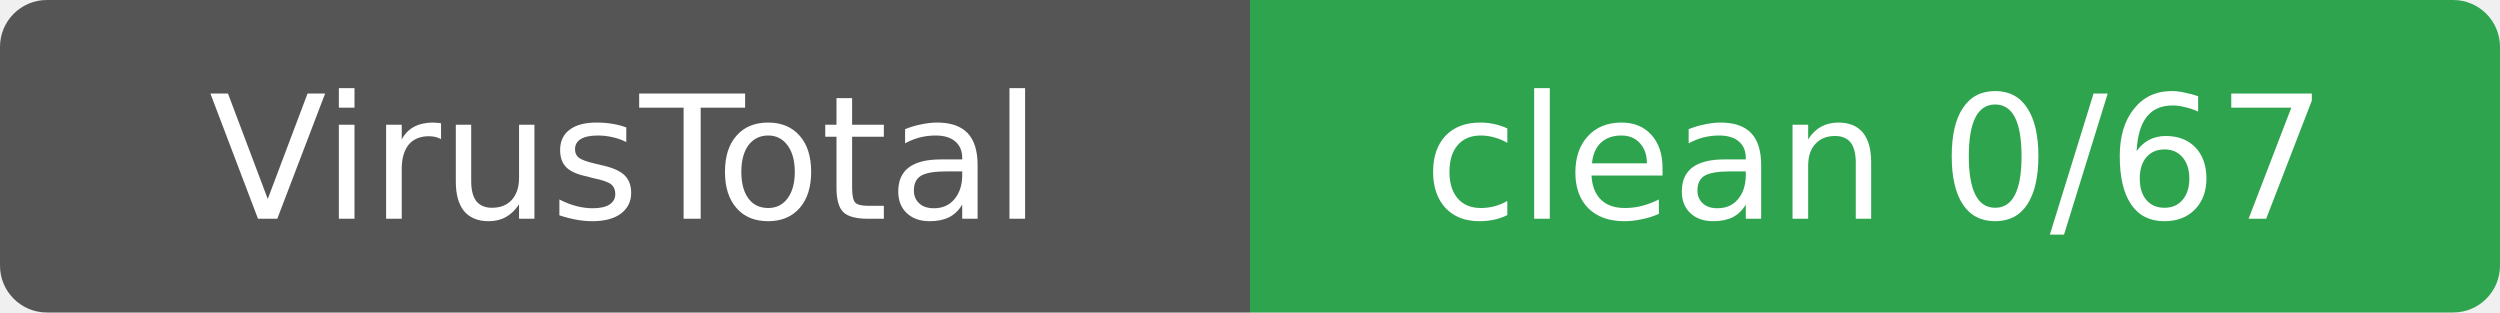
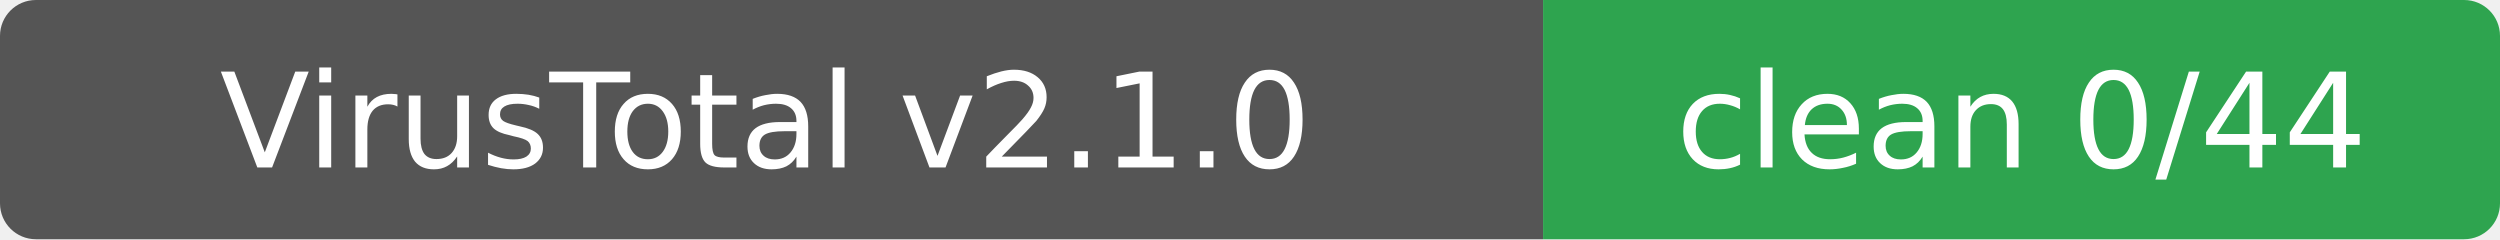
- <svg xmlns="http://www.w3.org/2000/svg" width="160" height="20" role="img" aria-label="VirusTotal: clean 0/67">
+ <svg xmlns="http://www.w3.org/2000/svg" width="209" height="20" role="img" aria-label="VirusTotal v2.1.0: clean 0/44">
  <clipPath id="r">
-     <rect width="160" height="20" rx="3" />
+     <rect width="209" height="20" rx="3" />
  </clipPath>
  <g clip-path="url(#r)">
-     <rect width="80" height="20" fill="#555" />
-     <rect x="80" width="80" height="20" fill="#2ea44f" />
+     <rect width="129" height="20" fill="#555" />
+     <rect x="129" width="80" height="20" fill="#2ea44f" />
  </g>
  <g fill="#fff" text-anchor="middle" font-family="Verdana,Geneva,DejaVu Sans,sans-serif" font-size="11">
-     <text x="40" y="14">VirusTotal</text>
-     <text x="120" y="14">clean 0/67</text>
+     <text x="64" y="14">VirusTotal v2.1.0</text>
+     <text x="169" y="14">clean 0/44</text>
  </g>
</svg>
